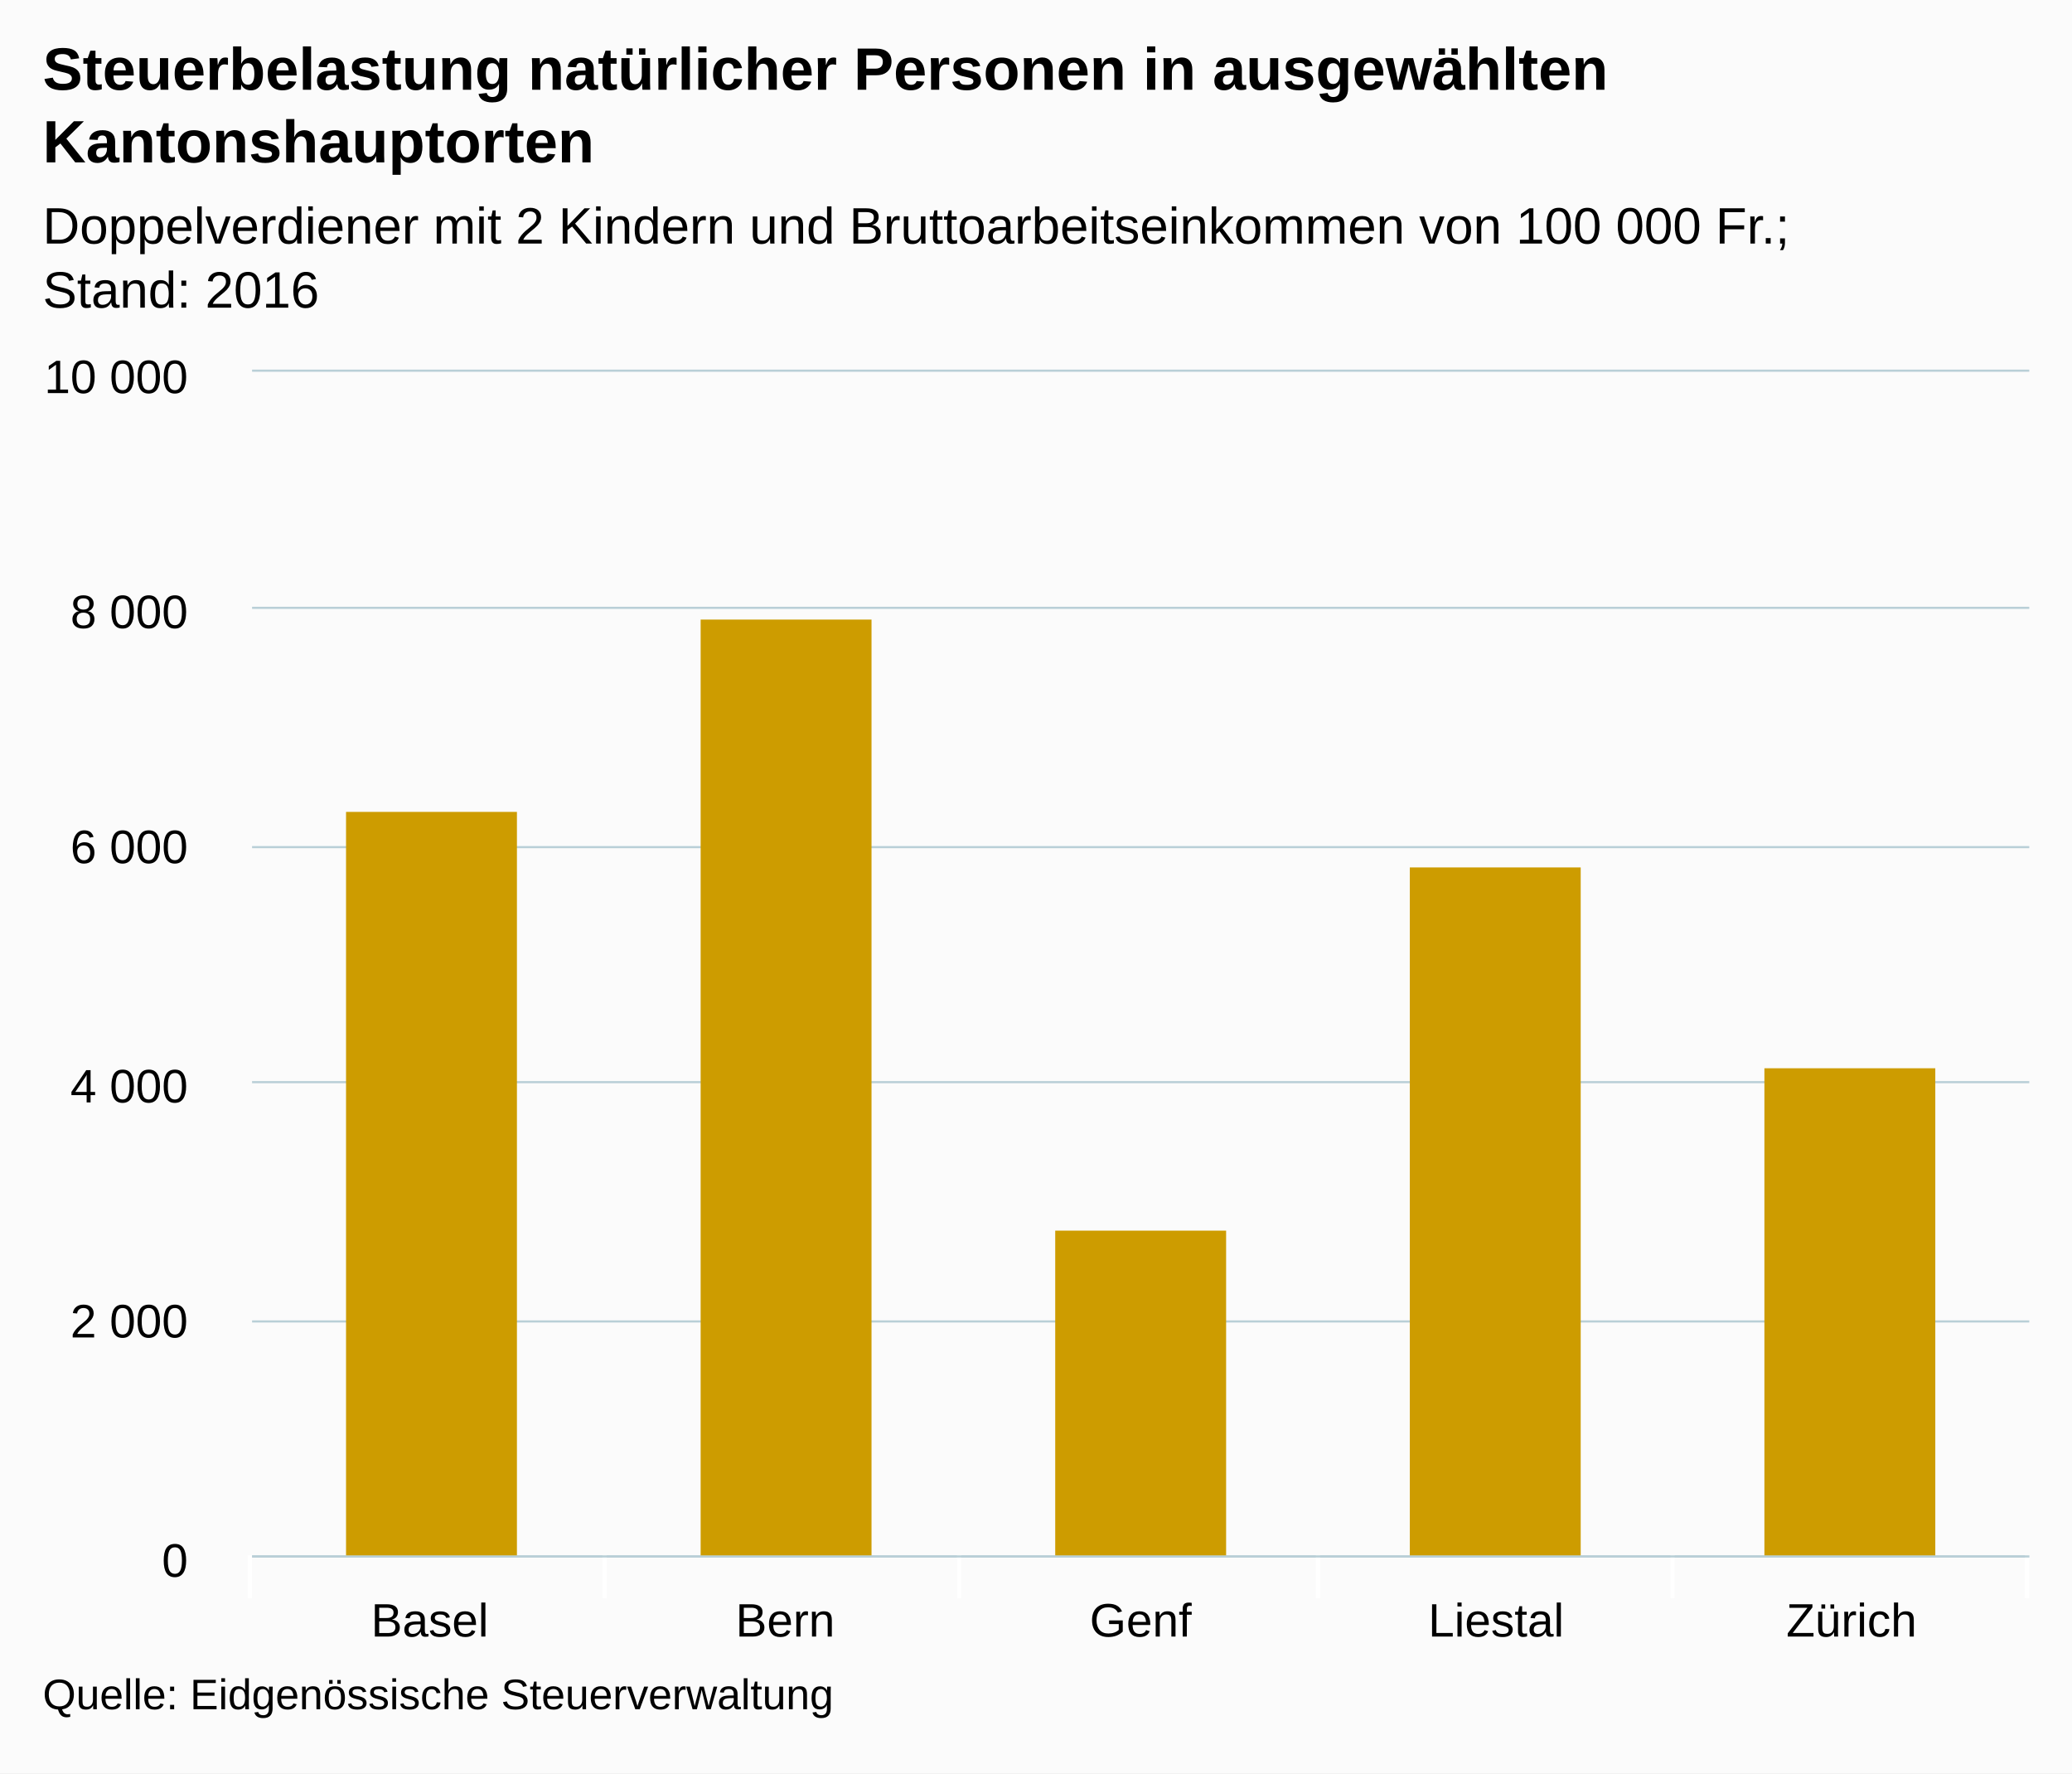
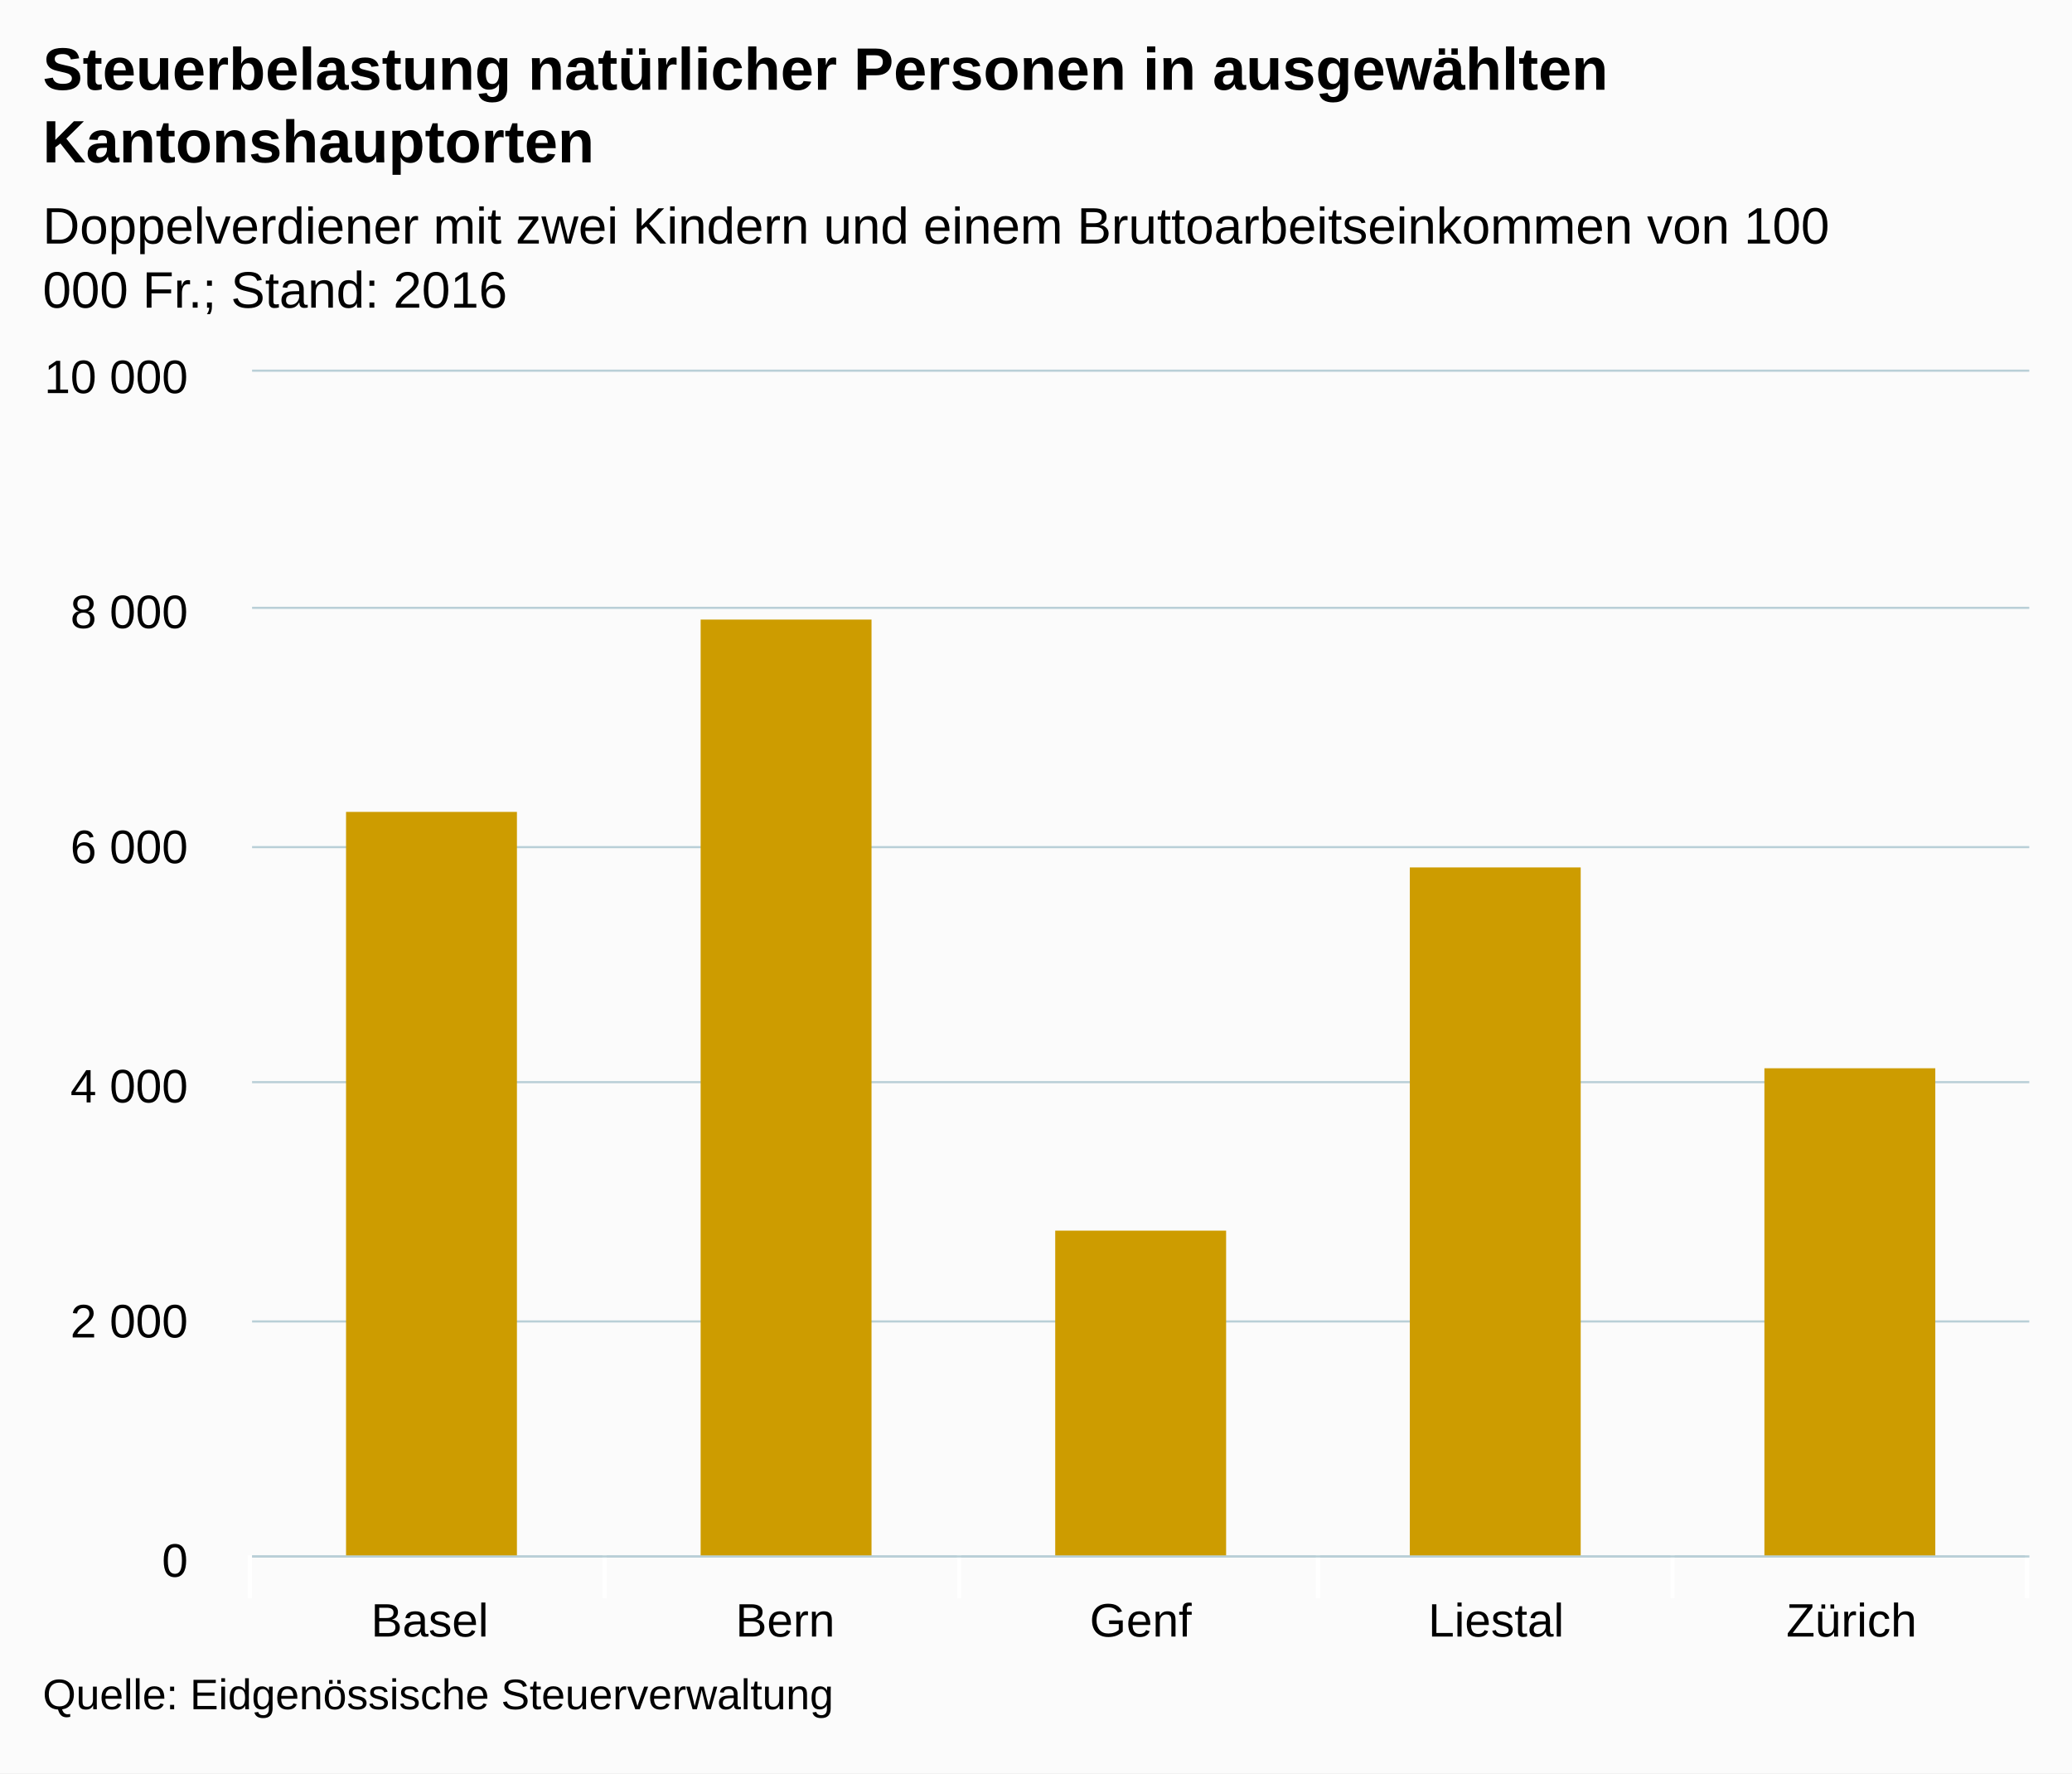
<svg xmlns="http://www.w3.org/2000/svg" version="1.1" class="highcharts-root" style="font-family:arial;font-size:12px;" viewBox="0 0 485 415">
  <defs>
    <clipPath>
      <rect x="0" y="0" width="416" height="277" fill="none" />
    </clipPath>
    <clipPath id="a">
      <rect x="0" y="0" width="416" height="277" fill="none" />
    </clipPath>
  </defs>
  <rect fill="#fbfbfb" class="highcharts-background" x="0" y="0" width="485" height="415" rx="0" ry="0" />
  <rect fill="none" class="highcharts-plot-background" x="59" y="87" width="416" height="277" />
  <g class="highcharts-pane-group" />
  <g class="highcharts-grid highcharts-xaxis-grid ">
    <path fill="none" class="highcharts-grid-line" d="M 141.5 87 L 141.5 364" opacity="1" />
    <path fill="none" class="highcharts-grid-line" d="M 224.5 87 L 224.5 364" opacity="1" />
    <path fill="none" class="highcharts-grid-line" d="M 308.5 87 L 308.5 364" opacity="1" />
    <path fill="none" class="highcharts-grid-line" d="M 391.5 87 L 391.5 364" opacity="1" />
    <path fill="none" class="highcharts-grid-line" d="M 474.5 87 L 474.5 364" opacity="1" />
    <path fill="none" class="highcharts-grid-line" d="M 58.5 87 L 58.5 364" opacity="1" />
  </g>
  <g class="highcharts-grid highcharts-yaxis-grid ">
    <path fill="none" stroke="#B9CFD7" stroke-width="0.5" class="highcharts-grid-line" d="M 59 364.25 L 475 364.25" opacity="1" />
    <path fill="none" stroke="#B9CFD7" stroke-width="0.5" class="highcharts-grid-line" d="M 59 309.25 L 475 309.25" opacity="1" />
    <path fill="none" stroke="#B9CFD7" stroke-width="0.5" class="highcharts-grid-line" d="M 59 253.25 L 475 253.25" opacity="1" />
    <path fill="none" stroke="#B9CFD7" stroke-width="0.5" class="highcharts-grid-line" d="M 59 198.25 L 475 198.25" opacity="1" />
    <path fill="none" stroke="#B9CFD7" stroke-width="0.5" class="highcharts-grid-line" d="M 59 142.25 L 475 142.25" opacity="1" />
    <path fill="none" stroke="#B9CFD7" stroke-width="0.5" class="highcharts-grid-line" d="M 59 86.75 L 475 86.75" opacity="1" />
  </g>
  <rect fill="none" class="highcharts-plot-border" x="59" y="87" width="416" height="277" />
  <g class="highcharts-axis highcharts-xaxis ">
    <path fill="none" class="highcharts-tick" stroke="#FFFFFF" stroke-width="1" d="M 141.5 364 L 141.5 374" opacity="1" />
    <path fill="none" class="highcharts-tick" stroke="#FFFFFF" stroke-width="1" d="M 224.5 364 L 224.5 374" opacity="1" />
    <path fill="none" class="highcharts-tick" stroke="#FFFFFF" stroke-width="1" d="M 308.5 364 L 308.5 374" opacity="1" />
    <path fill="none" class="highcharts-tick" stroke="#FFFFFF" stroke-width="1" d="M 391.5 364 L 391.5 374" opacity="1" />
    <path fill="none" class="highcharts-tick" stroke="#FFFFFF" stroke-width="1" d="M 474.5 364 L 474.5 374" opacity="1" />
    <path fill="none" class="highcharts-tick" stroke="#FFFFFF" stroke-width="1" d="M 58.5 364 L 58.5 374" opacity="1" />
    <path fill="none" class="highcharts-axis-line" stroke="#B9CFD7" stroke-width="0.5" d="M 59 364.25 L 475 364.25" />
  </g>
  <g class="highcharts-axis highcharts-yaxis ">
    <path fill="none" class="highcharts-axis-line" d="M 59 87 L 59 364" />
  </g>
  <g class="highcharts-series-group">
    <g class="highcharts-series highcharts-series-0 highcharts-column-series highcharts-color-undefined " transform="translate(59,87) scale(1 1)" clip-path="url(#a)">
      <rect x="22" y="103" width="40" height="175" fill="#CD9C00" class="highcharts-point" />
      <rect x="105" y="58" width="40" height="220" fill="#CD9C00" class="highcharts-point" />
      <rect x="188" y="201" width="40" height="77" fill="#CD9C00" class="highcharts-point" />
      <rect x="271" y="116" width="40" height="162" fill="#CD9C00" class="highcharts-point" />
      <rect x="354" y="163" width="40" height="115" fill="#CD9C00" class="highcharts-point" />
    </g>
    <g class="highcharts-markers highcharts-series-0 highcharts-column-series highcharts-color-undefined " transform="translate(59,87) scale(1 1)" clip-path="none" />
  </g>
  <text x="10" text-anchor="start" class="highcharts-title" style="color:#000000;font-size:14px;font-weight:bold;fill:#000000;" y="21">
    <tspan>Steuerbelastung natürlicher Personen in ausgewählten</tspan>
    <tspan dy="17" x="10">Kantonshauptorten</tspan>
  </text>
  <text x="10" text-anchor="start" class="highcharts-subtitle" style="color:#000000;font-size:12px;font-weight:normal;font-family:arial;fill:#000000;" y="57">
-     <tspan>Doppelverdiener mit 2 Kindern und Bruttoarbeitseinkommen von 100 000 Fr.;</tspan>
-     <tspan dy="15" x="10">Stand: 2016</tspan>
+     <tspan>Doppelverdiener mit zwei Kindern und einem Bruttoarbeitseinkommen von 100</tspan>
+     <tspan dy="15" x="10">000 Fr.; Stand: 2016</tspan>
  </text>
  <g class="highcharts-axis-labels highcharts-xaxis-labels ">
    <text x="100.6" style="color:#000000;cursor:default;font-size:11px;fill:#000000;" text-anchor="middle" transform="translate(0,0)" y="383" opacity="1">
      Basel
    </text>
    <text x="183.8" style="color:#000000;cursor:default;font-size:11px;fill:#000000;" text-anchor="middle" transform="translate(0,0)" y="383" opacity="1">
      Bern
    </text>
    <text x="267" style="color:#000000;cursor:default;font-size:11px;fill:#000000;" text-anchor="middle" transform="translate(0,0)" y="383" opacity="1">
      Genf
    </text>
    <text x="350.2" style="color:#000000;cursor:default;font-size:11px;fill:#000000;" text-anchor="middle" transform="translate(0,0)" y="383" opacity="1">
      Liestal
    </text>
    <text x="433.4" style="color:#000000;cursor:default;font-size:11px;fill:#000000;" text-anchor="middle" transform="translate(0,0)" y="383" opacity="1">
      Zürich
    </text>
  </g>
  <g class="highcharts-axis-labels highcharts-yaxis-labels ">
    <text x="44" style="color:#000000;cursor:default;font-size:11px;fill:#000000;" text-anchor="end" transform="translate(0,0)" y="369" opacity="1">
      <tspan>0</tspan>
    </text>
    <text x="44" style="color:#000000;cursor:default;font-size:11px;fill:#000000;" text-anchor="end" transform="translate(0,0)" y="313" opacity="1">
      <tspan>2 000</tspan>
    </text>
    <text x="44" style="color:#000000;cursor:default;font-size:11px;fill:#000000;" text-anchor="end" transform="translate(0,0)" y="258" opacity="1">
      <tspan>4 000</tspan>
    </text>
    <text x="44" style="color:#000000;cursor:default;font-size:11px;fill:#000000;" text-anchor="end" transform="translate(0,0)" y="202" opacity="1">
      <tspan>6 000</tspan>
    </text>
    <text x="44" style="color:#000000;cursor:default;font-size:11px;fill:#000000;" text-anchor="end" transform="translate(0,0)" y="147" opacity="1">
      <tspan>8 000</tspan>
    </text>
    <text x="44" style="color:#000000;cursor:default;font-size:11px;fill:#000000;" text-anchor="end" transform="translate(0,0)" y="92" opacity="1">
      <tspan>10 000</tspan>
    </text>
  </g>
  <text x="10" class="highcharts-credits" text-anchor="start" style="cursor:default;color:#000000;font-size:10px;fill:#000000;" y="400">
    <tspan>Quelle: Eidgenössische Steuerverwaltung</tspan>
  </text>
</svg>
